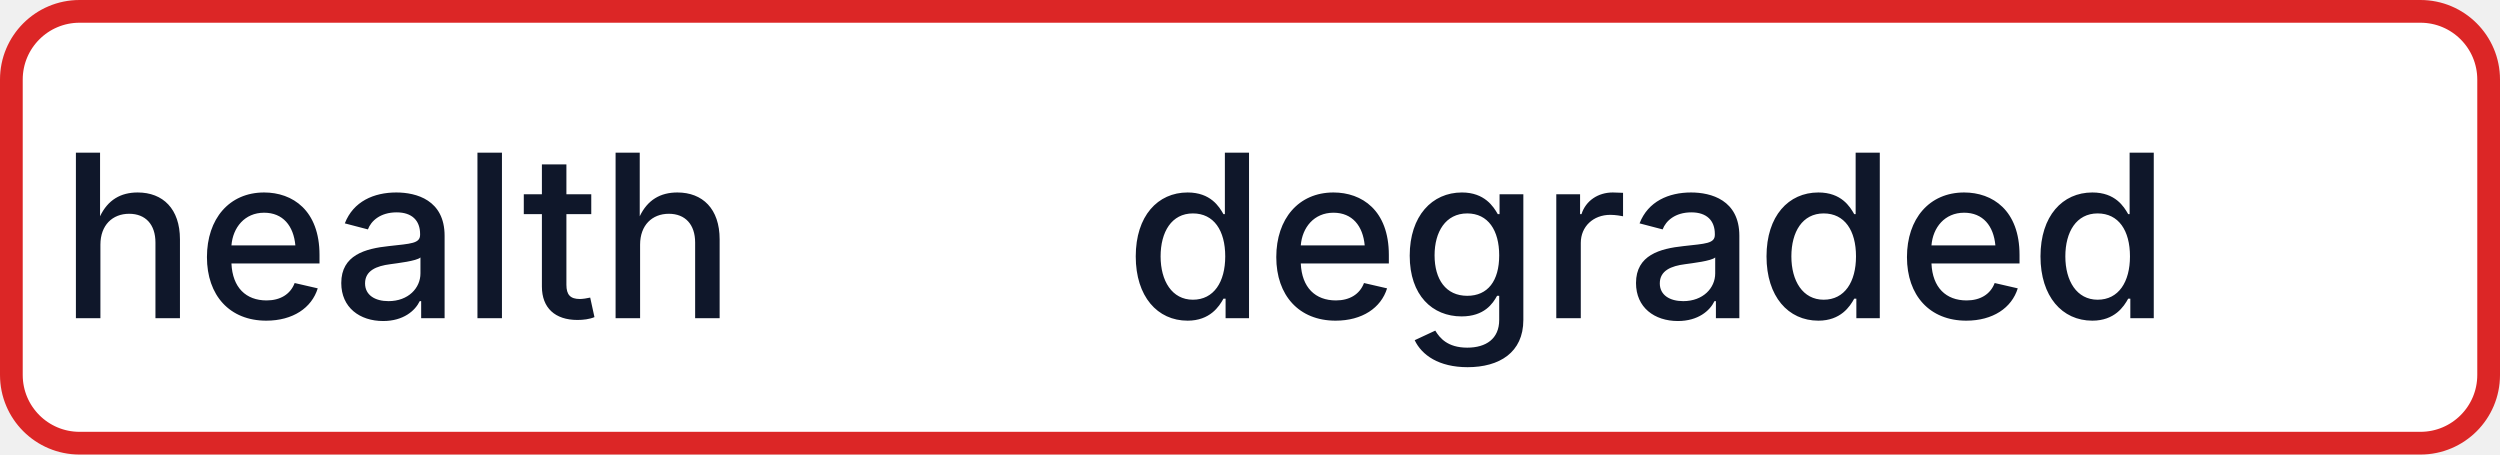
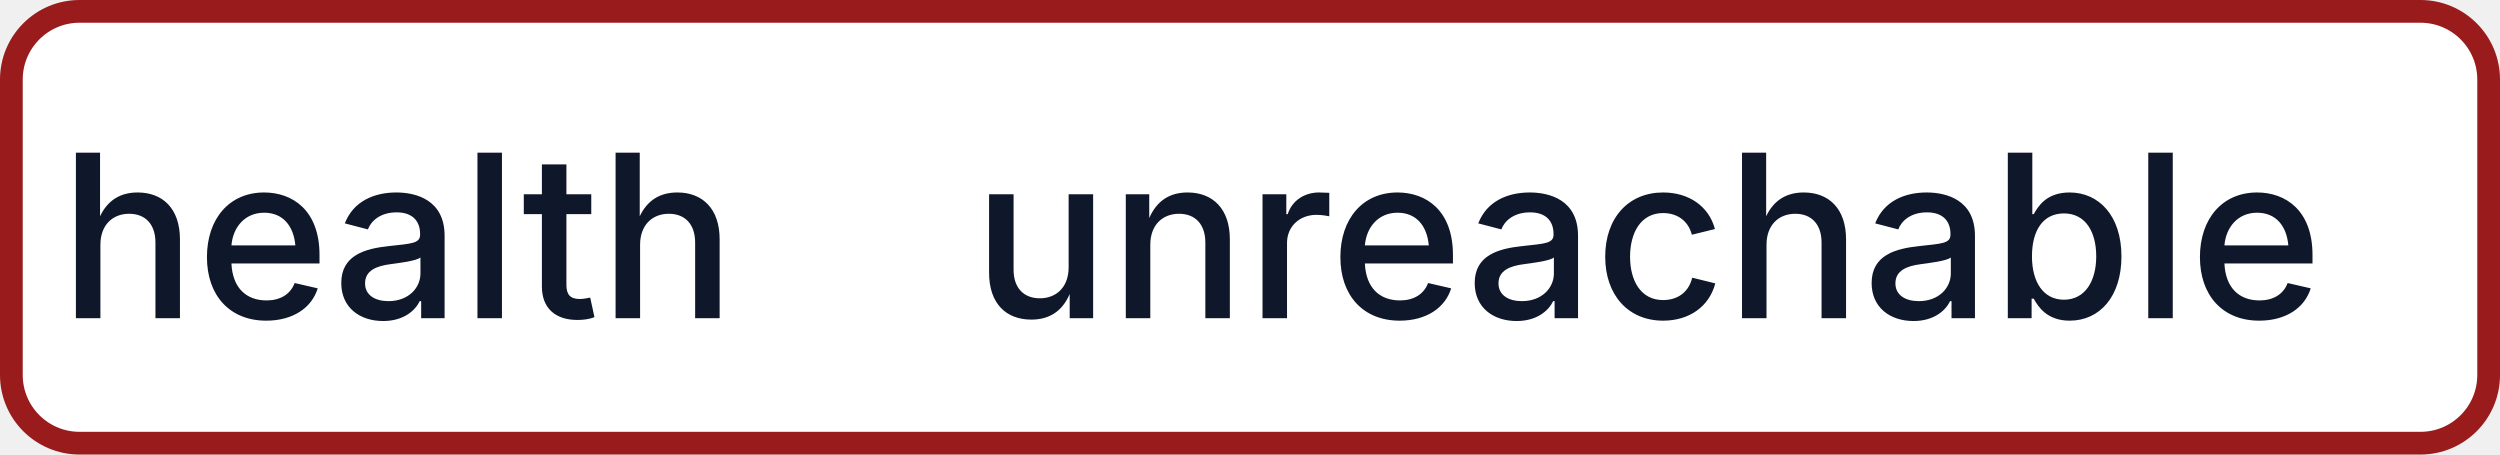
- <svg xmlns="http://www.w3.org/2000/svg" width="110" height="20" role="img" aria-label="health: degraded">
-   <rect x="0.5" y="0.5" width="109" height="19" rx="3" fill="#FFFFFF" stroke="#DC2626" stroke-width="1" />
+ <svg xmlns="http://www.w3.org/2000/svg" width="110" height="20" role="img" aria-label="health: unreachable">
+   <rect x="0.5" y="0.5" width="109" height="19" rx="3" fill="#FFFFFF" stroke="#991B1B" stroke-width="1" />
  <g fill="#0F172A" text-anchor="middle" font-family="-apple-system,BlinkMacSystemFont,Segoe UI,sans-serif" font-size="10" font-weight="500">
    <text x="17.5" y="14">health</text>
-     <text x="72.5" y="14" textLength="68" lengthAdjust="spacingAndGlyphs">degraded</text>
+     <text x="72.5" y="14" textLength="68" lengthAdjust="spacingAndGlyphs">unreachable</text>
  </g>
</svg>
